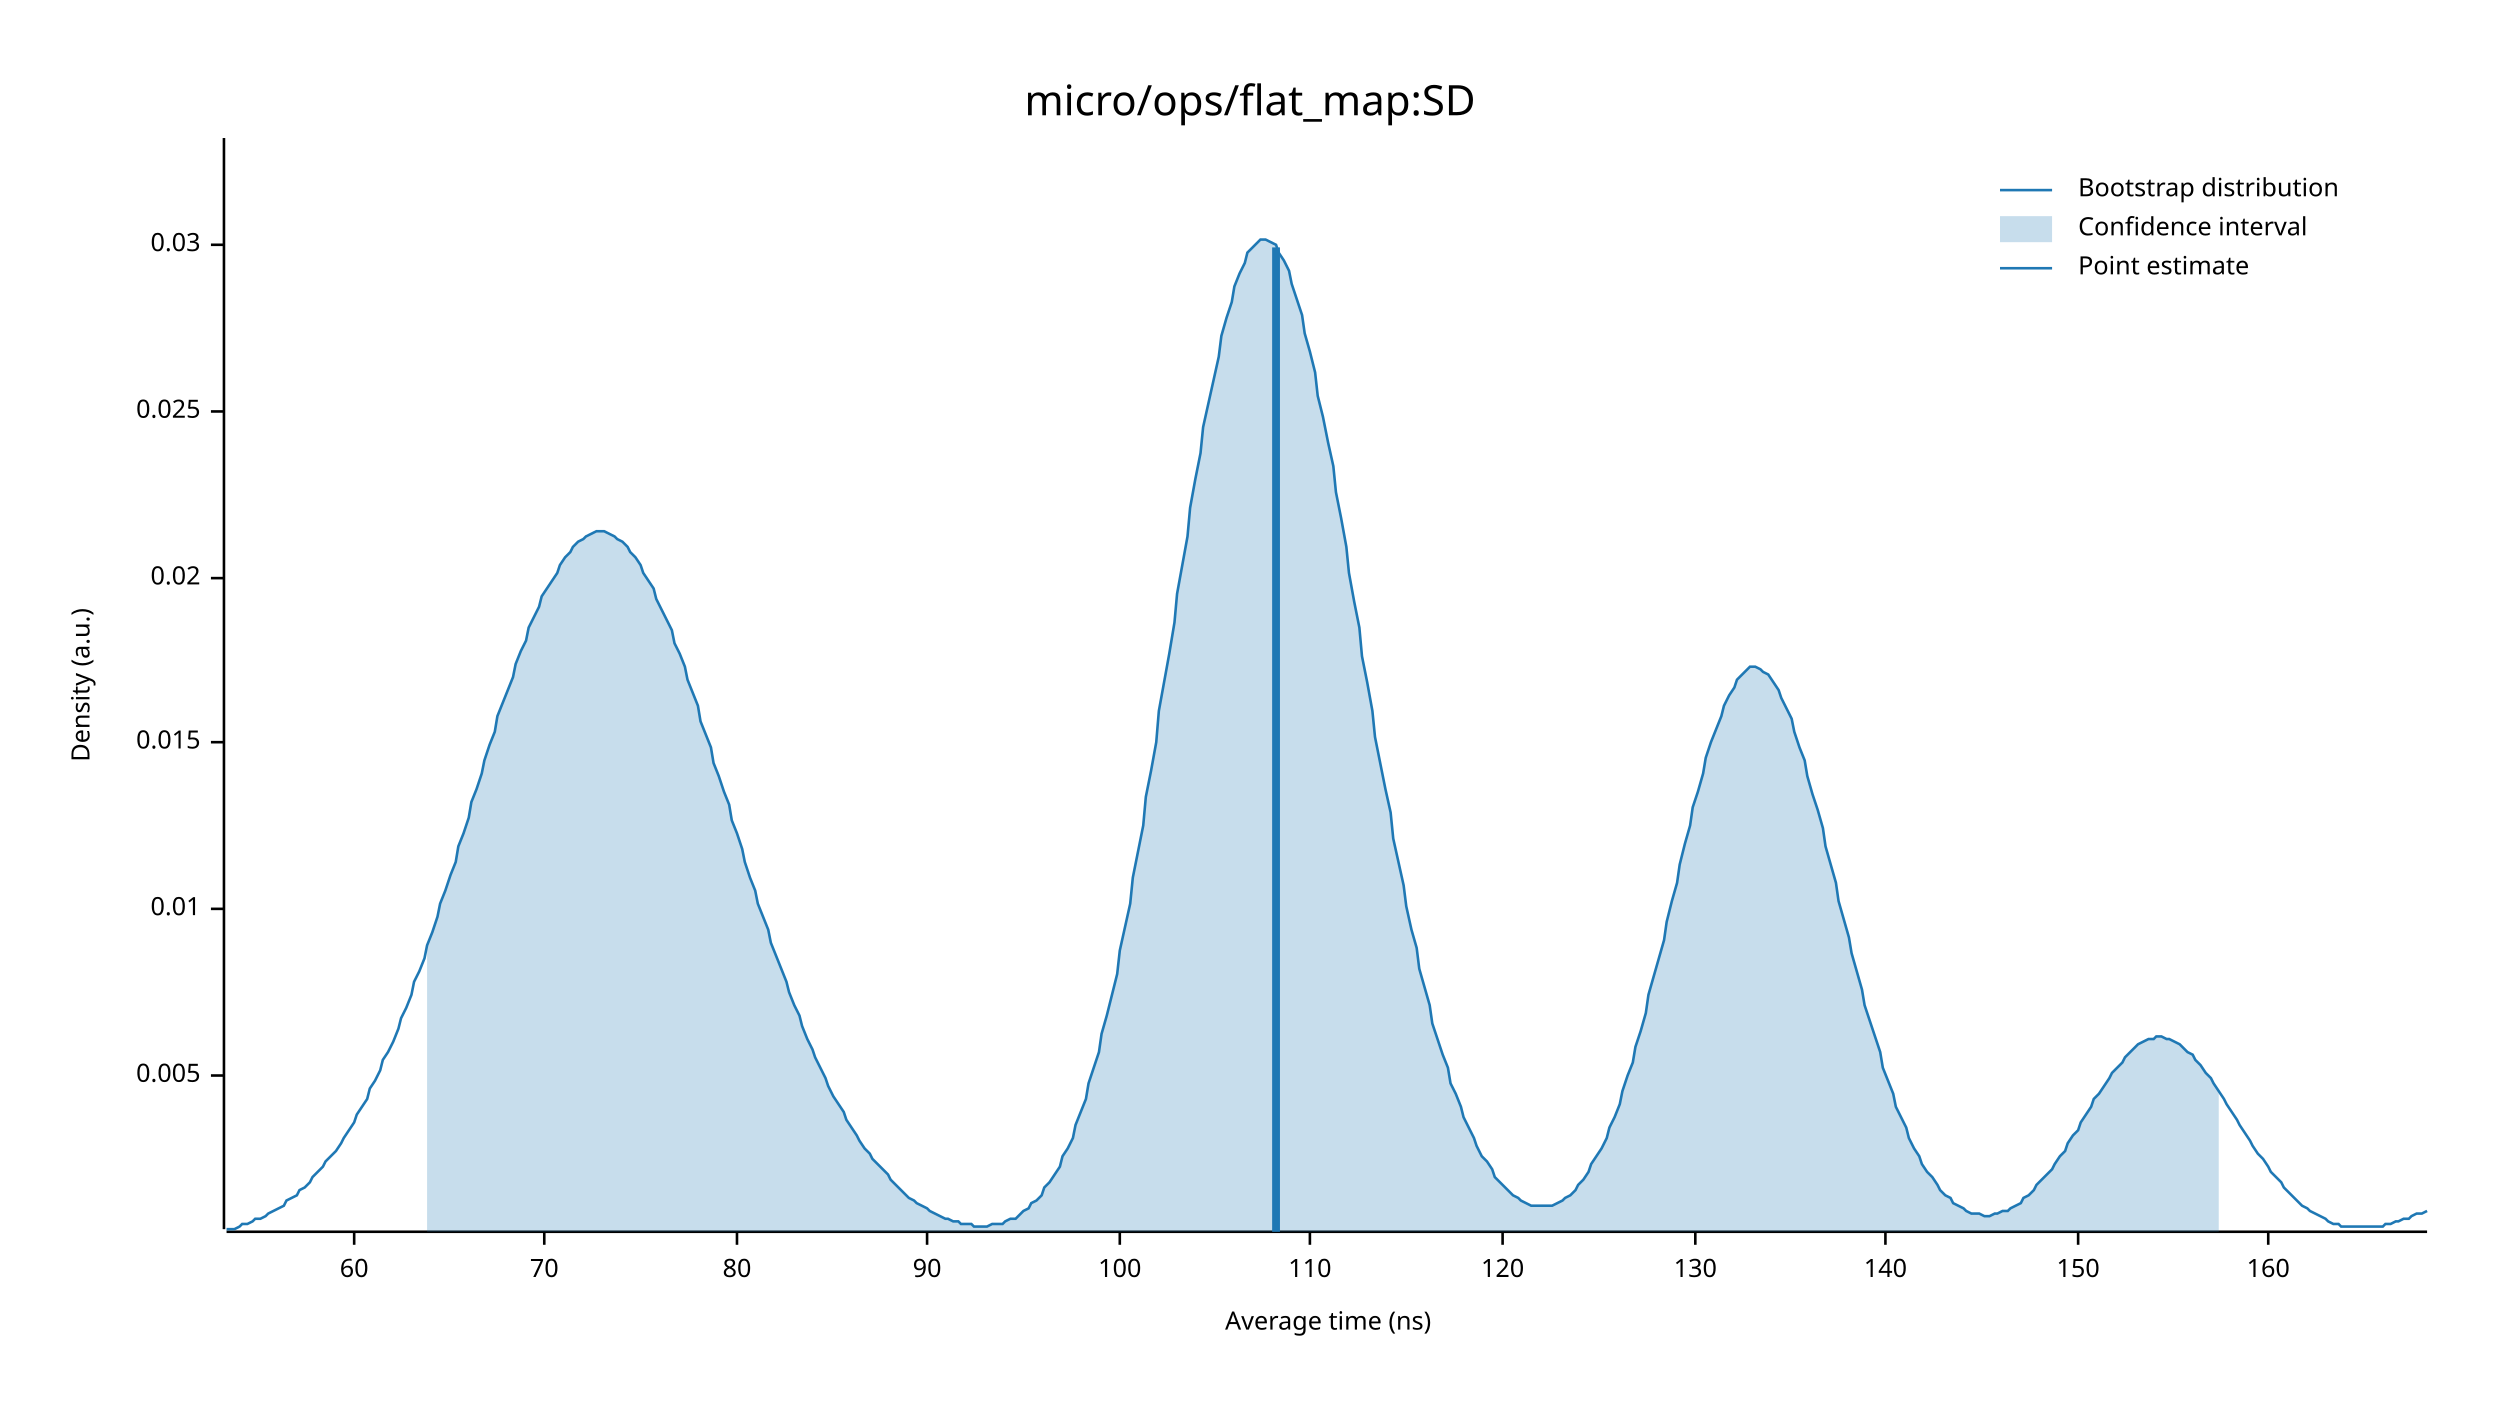
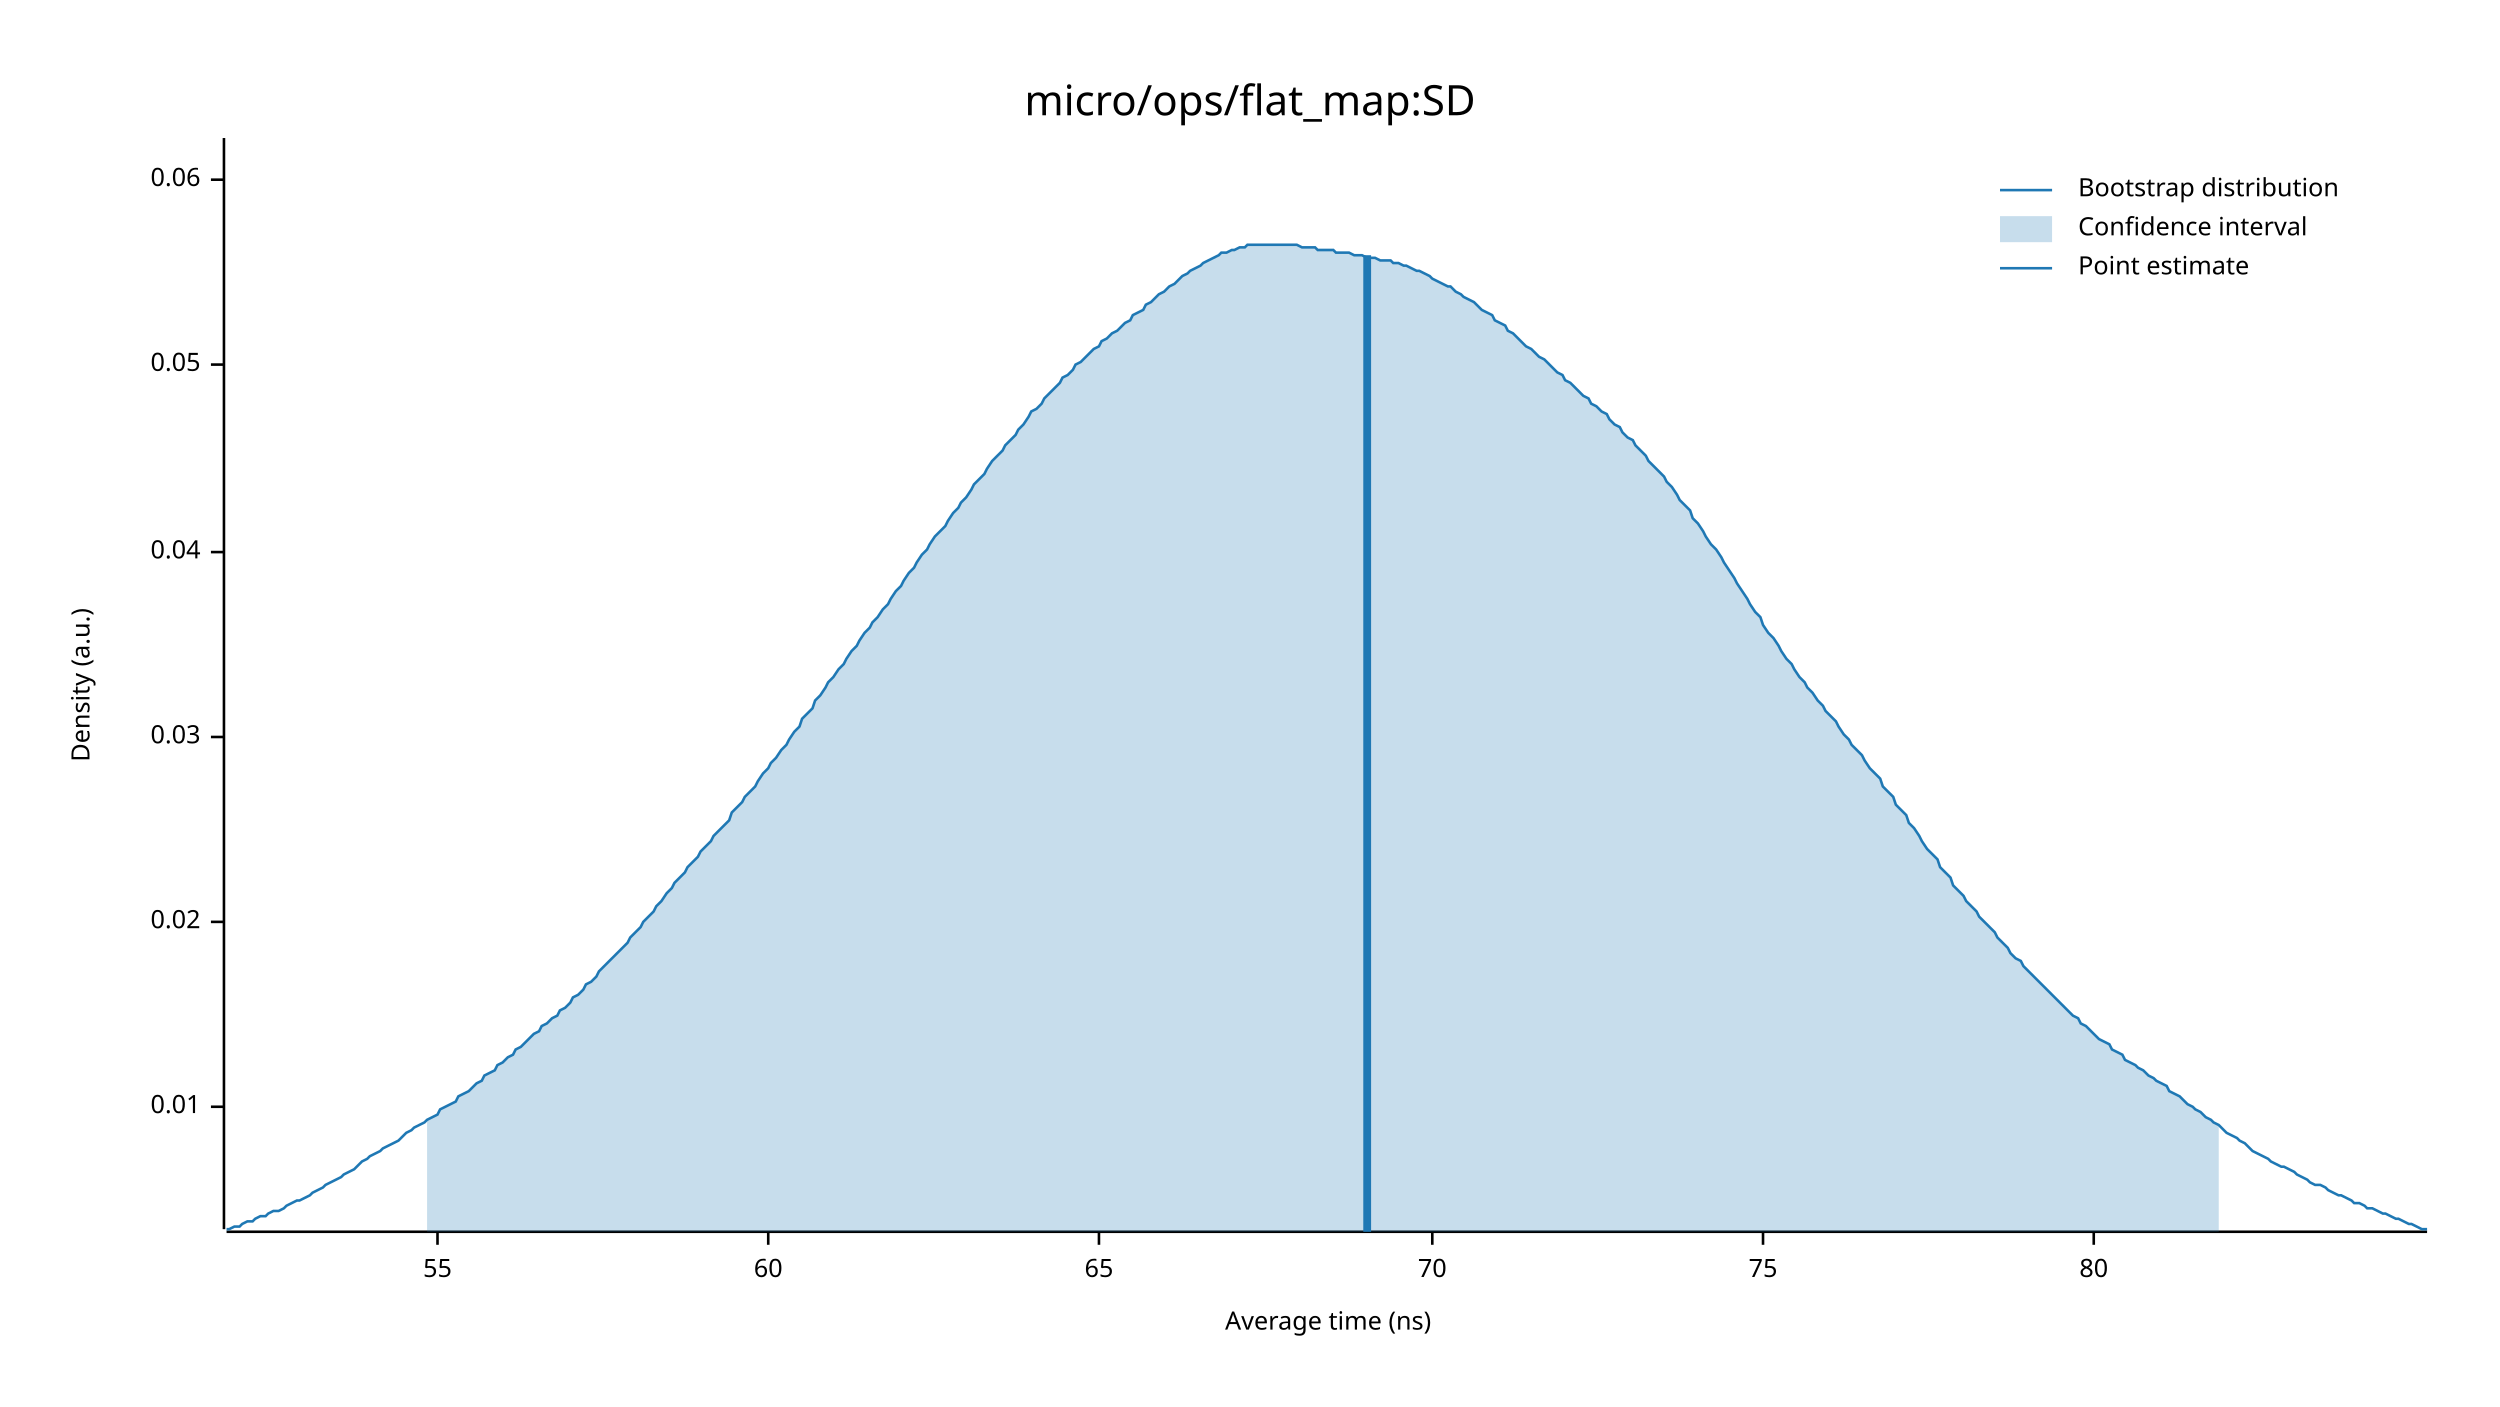
<svg xmlns="http://www.w3.org/2000/svg" width="960" height="540" viewBox="0 0 960 540">
  <text x="480" y="32" dy="0.76em" text-anchor="middle" font-family="sans-serif" font-size="16.129" opacity="1" fill="#000000">
micro/ops/flat_map:SD
</text>
  <text x="27" y="263" dy="0.76em" text-anchor="middle" font-family="sans-serif" font-size="9.677" opacity="1" fill="#000000" transform="rotate(270, 27, 263)">
Density (a.u.)
</text>
  <text x="510" y="513" dy="-0.5ex" text-anchor="middle" font-family="sans-serif" font-size="9.677" opacity="1" fill="#000000">
Average time (ns)
</text>
  <polyline fill="none" opacity="1" stroke="#000000" stroke-width="1" points="86,53 86,472 " />
-   <text x="77" y="413" dy="0.5ex" text-anchor="end" font-family="sans-serif" font-size="9.677" opacity="1" fill="#000000">
- 0.005
- </text>
-   <polyline fill="none" opacity="1" stroke="#000000" stroke-width="1" points="81,413 86,413 " />
-   <text x="77" y="349" dy="0.5ex" text-anchor="end" font-family="sans-serif" font-size="9.677" opacity="1" fill="#000000">
+   <text x="77" y="425" dy="0.5ex" text-anchor="end" font-family="sans-serif" font-size="9.677" opacity="1" fill="#000000">
0.01
</text>
-   <polyline fill="none" opacity="1" stroke="#000000" stroke-width="1" points="81,349 86,349 " />
-   <text x="77" y="285" dy="0.5ex" text-anchor="end" font-family="sans-serif" font-size="9.677" opacity="1" fill="#000000">
- 0.015
- </text>
-   <polyline fill="none" opacity="1" stroke="#000000" stroke-width="1" points="81,285 86,285 " />
-   <text x="77" y="222" dy="0.5ex" text-anchor="end" font-family="sans-serif" font-size="9.677" opacity="1" fill="#000000">
+   <polyline fill="none" opacity="1" stroke="#000000" stroke-width="1" points="81,425 86,425 " />
+   <text x="77" y="354" dy="0.5ex" text-anchor="end" font-family="sans-serif" font-size="9.677" opacity="1" fill="#000000">
0.02
</text>
-   <polyline fill="none" opacity="1" stroke="#000000" stroke-width="1" points="81,222 86,222 " />
-   <text x="77" y="158" dy="0.5ex" text-anchor="end" font-family="sans-serif" font-size="9.677" opacity="1" fill="#000000">
- 0.025
- </text>
-   <polyline fill="none" opacity="1" stroke="#000000" stroke-width="1" points="81,158 86,158 " />
-   <text x="77" y="94" dy="0.5ex" text-anchor="end" font-family="sans-serif" font-size="9.677" opacity="1" fill="#000000">
+   <polyline fill="none" opacity="1" stroke="#000000" stroke-width="1" points="81,354 86,354 " />
+   <text x="77" y="283" dy="0.5ex" text-anchor="end" font-family="sans-serif" font-size="9.677" opacity="1" fill="#000000">
0.03
</text>
-   <polyline fill="none" opacity="1" stroke="#000000" stroke-width="1" points="81,94 86,94 " />
+   <polyline fill="none" opacity="1" stroke="#000000" stroke-width="1" points="81,283 86,283 " />
+   <text x="77" y="212" dy="0.5ex" text-anchor="end" font-family="sans-serif" font-size="9.677" opacity="1" fill="#000000">
+ 0.04
+ </text>
+   <polyline fill="none" opacity="1" stroke="#000000" stroke-width="1" points="81,212 86,212 " />
+   <text x="77" y="140" dy="0.5ex" text-anchor="end" font-family="sans-serif" font-size="9.677" opacity="1" fill="#000000">
+ 0.05
+ </text>
+   <polyline fill="none" opacity="1" stroke="#000000" stroke-width="1" points="81,140 86,140 " />
+   <text x="77" y="69" dy="0.5ex" text-anchor="end" font-family="sans-serif" font-size="9.677" opacity="1" fill="#000000">
+ 0.06
+ </text>
+   <polyline fill="none" opacity="1" stroke="#000000" stroke-width="1" points="81,69 86,69 " />
  <polyline fill="none" opacity="1" stroke="#000000" stroke-width="1" points="87,473 932,473 " />
-   <text x="136" y="483" dy="0.76em" text-anchor="middle" font-family="sans-serif" font-size="9.677" opacity="1" fill="#000000">
+   <text x="168" y="483" dy="0.76em" text-anchor="middle" font-family="sans-serif" font-size="9.677" opacity="1" fill="#000000">
+ 55
+ </text>
+   <polyline fill="none" opacity="1" stroke="#000000" stroke-width="1" points="168,473 168,478 " />
+   <text x="295" y="483" dy="0.76em" text-anchor="middle" font-family="sans-serif" font-size="9.677" opacity="1" fill="#000000">
60
</text>
-   <polyline fill="none" opacity="1" stroke="#000000" stroke-width="1" points="136,473 136,478 " />
-   <text x="209" y="483" dy="0.76em" text-anchor="middle" font-family="sans-serif" font-size="9.677" opacity="1" fill="#000000">
+   <polyline fill="none" opacity="1" stroke="#000000" stroke-width="1" points="295,473 295,478 " />
+   <text x="422" y="483" dy="0.76em" text-anchor="middle" font-family="sans-serif" font-size="9.677" opacity="1" fill="#000000">
+ 65
+ </text>
+   <polyline fill="none" opacity="1" stroke="#000000" stroke-width="1" points="422,473 422,478 " />
+   <text x="550" y="483" dy="0.76em" text-anchor="middle" font-family="sans-serif" font-size="9.677" opacity="1" fill="#000000">
70
</text>
-   <polyline fill="none" opacity="1" stroke="#000000" stroke-width="1" points="209,473 209,478 " />
-   <text x="283" y="483" dy="0.76em" text-anchor="middle" font-family="sans-serif" font-size="9.677" opacity="1" fill="#000000">
+   <polyline fill="none" opacity="1" stroke="#000000" stroke-width="1" points="550,473 550,478 " />
+   <text x="677" y="483" dy="0.76em" text-anchor="middle" font-family="sans-serif" font-size="9.677" opacity="1" fill="#000000">
+ 75
+ </text>
+   <polyline fill="none" opacity="1" stroke="#000000" stroke-width="1" points="677,473 677,478 " />
+   <text x="804" y="483" dy="0.76em" text-anchor="middle" font-family="sans-serif" font-size="9.677" opacity="1" fill="#000000">
80
</text>
-   <polyline fill="none" opacity="1" stroke="#000000" stroke-width="1" points="283,473 283,478 " />
-   <text x="356" y="483" dy="0.76em" text-anchor="middle" font-family="sans-serif" font-size="9.677" opacity="1" fill="#000000">
- 90
- </text>
-   <polyline fill="none" opacity="1" stroke="#000000" stroke-width="1" points="356,473 356,478 " />
-   <text x="430" y="483" dy="0.76em" text-anchor="middle" font-family="sans-serif" font-size="9.677" opacity="1" fill="#000000">
- 100
- </text>
-   <polyline fill="none" opacity="1" stroke="#000000" stroke-width="1" points="430,473 430,478 " />
-   <text x="503" y="483" dy="0.76em" text-anchor="middle" font-family="sans-serif" font-size="9.677" opacity="1" fill="#000000">
- 110
- </text>
-   <polyline fill="none" opacity="1" stroke="#000000" stroke-width="1" points="503,473 503,478 " />
-   <text x="577" y="483" dy="0.76em" text-anchor="middle" font-family="sans-serif" font-size="9.677" opacity="1" fill="#000000">
- 120
- </text>
-   <polyline fill="none" opacity="1" stroke="#000000" stroke-width="1" points="577,473 577,478 " />
-   <text x="651" y="483" dy="0.76em" text-anchor="middle" font-family="sans-serif" font-size="9.677" opacity="1" fill="#000000">
- 130
- </text>
-   <polyline fill="none" opacity="1" stroke="#000000" stroke-width="1" points="651,473 651,478 " />
-   <text x="724" y="483" dy="0.76em" text-anchor="middle" font-family="sans-serif" font-size="9.677" opacity="1" fill="#000000">
- 140
- </text>
-   <polyline fill="none" opacity="1" stroke="#000000" stroke-width="1" points="724,473 724,478 " />
-   <text x="798" y="483" dy="0.76em" text-anchor="middle" font-family="sans-serif" font-size="9.677" opacity="1" fill="#000000">
- 150
- </text>
-   <polyline fill="none" opacity="1" stroke="#000000" stroke-width="1" points="798,473 798,478 " />
-   <text x="871" y="483" dy="0.76em" text-anchor="middle" font-family="sans-serif" font-size="9.677" opacity="1" fill="#000000">
- 160
- </text>
-   <polyline fill="none" opacity="1" stroke="#000000" stroke-width="1" points="871,473 871,478 " />
-   <polyline fill="none" opacity="1" stroke="#1F78B4" stroke-width="1" points="87,472 88,472 90,472 92,471 93,470 95,470 97,469 98,468 100,468 102,467 103,466 105,465 107,464 109,463 110,461 112,460 114,459 115,457 117,456 119,454 120,452 122,450 124,448 125,446 127,444 129,442 131,439 132,437 134,434 136,431 137,428 139,425 141,422 142,418 144,415 146,411 147,407 149,404 151,400 153,395 154,391 156,387 158,382 159,377 161,373 163,368 164,363 166,358 168,352 169,347 171,342 173,336 175,331 176,325 178,320 180,314 181,308 183,303 185,297 186,292 188,286 190,281 191,275 193,270 195,265 197,260 198,255 200,250 202,246 203,241 205,237 207,233 208,229 210,226 212,223 214,220 215,217 217,214 219,212 220,210 222,208 224,207 225,206 227,205 229,204 230,204 232,204 234,205 236,206 237,207 239,208 241,210 242,212 244,214 246,217 247,220 249,223 251,226 252,230 254,234 256,238 258,242 259,247 261,251 263,256 264,261 266,266 268,271 269,277 271,282 273,287 274,293 276,298 278,304 280,309 281,315 283,320 285,326 286,331 288,337 290,342 291,347 293,352 295,357 296,362 298,367 300,372 302,377 303,381 305,386 307,390 308,394 310,399 312,403 313,406 315,410 317,414 318,417 320,421 322,424 324,427 325,430 327,433 329,436 330,438 332,441 334,443 335,445 337,447 339,449 341,451 342,453 344,455 346,457 347,458 349,460 351,461 352,462 354,463 356,464 357,465 359,466 361,467 363,468 364,468 366,469 368,469 369,470 371,470 373,470 374,471 376,471 378,471 379,471 381,470 383,470 385,470 386,469 388,468 390,468 391,467 393,465 395,464 396,462 398,461 400,459 401,456 403,454 405,451 407,448 408,444 410,441 412,437 413,432 415,427 417,422 418,416 420,410 422,404 423,397 425,390 427,382 429,374 430,365 432,356 434,347 435,337 437,327 439,317 440,306 442,296 444,285 445,273 447,262 449,251 451,239 452,228 454,217 456,206 457,195 459,184 461,174 462,164 464,155 466,146 468,137 469,129 471,122 473,116 474,110 476,105 478,101 479,97 481,95 483,93 484,92 486,92 488,93 490,94 491,97 493,100 495,104 496,109 498,115 500,121 501,128 503,135 505,143 506,152 508,160 510,170 512,179 513,189 515,199 517,210 518,220 520,231 522,241 523,252 525,262 527,273 528,283 530,293 532,303 534,312 535,322 537,331 539,340 540,348 542,357 544,364 545,372 547,379 549,386 550,393 552,399 554,405 556,410 557,416 559,420 561,425 562,429 564,433 566,437 567,440 569,444 571,446 573,449 574,452 576,454 578,456 579,457 581,459 583,460 584,461 586,462 588,463 589,463 591,463 593,463 595,463 596,463 598,462 600,461 601,460 603,459 605,457 606,455 608,453 610,450 611,447 613,444 615,441 617,437 618,433 620,429 622,424 623,419 625,413 627,408 628,402 630,396 632,389 633,382 635,375 637,368 639,361 640,354 642,346 644,339 645,332 647,324 649,317 650,310 652,304 654,297 655,291 657,285 659,280 661,275 662,271 664,267 666,264 667,261 669,259 671,257 672,256 674,256 676,257 677,258 679,259 681,262 683,265 684,268 686,272 688,276 689,281 691,287 693,292 694,298 696,305 698,311 700,318 701,325 703,332 705,339 706,346 708,353 710,360 711,366 713,373 715,380 716,386 718,392 720,398 722,404 723,410 725,415 727,420 728,425 730,429 732,433 733,437 735,441 737,444 738,447 740,450 742,452 744,455 745,457 747,459 749,460 750,462 752,463 754,464 755,465 757,466 759,466 760,466 762,467 764,467 766,466 767,466 769,465 771,465 772,464 774,463 776,462 777,460 779,459 781,457 782,455 784,453 786,451 788,449 789,447 791,444 793,442 794,439 796,436 798,434 799,431 801,428 803,425 804,422 806,420 808,417 810,414 811,412 813,410 815,408 816,406 818,404 820,402 821,401 823,400 825,399 827,399 828,398 830,398 832,399 833,399 835,400 837,401 838,402 840,404 842,405 843,407 845,409 847,412 849,414 850,416 852,419 854,422 855,424 857,427 859,430 860,432 862,435 864,438 865,440 867,443 869,445 871,448 872,450 874,452 876,454 877,456 879,458 881,460 882,461 884,463 886,464 887,465 889,466 891,467 893,468 894,469 896,470 898,470 899,471 901,471 903,471 904,471 906,471 908,471 909,471 911,471 913,471 915,471 916,470 918,470 920,469 921,469 923,468 925,468 926,467 928,466 930,466 932,465 " />
-   <polygon opacity="0.25" fill="#1F78B4" points="164,363 166,358 168,352 169,347 171,342 173,336 175,331 176,325 178,320 180,314 181,308 183,303 185,297 186,292 188,286 190,281 191,275 193,270 195,265 197,260 198,255 200,250 202,246 203,241 205,237 207,233 208,229 210,226 212,223 214,220 215,217 217,214 219,212 220,210 222,208 224,207 225,206 227,205 229,204 230,204 232,204 234,205 236,206 237,207 239,208 241,210 242,212 244,214 246,217 247,220 249,223 251,226 252,230 254,234 256,238 258,242 259,247 261,251 263,256 264,261 266,266 268,271 269,277 271,282 273,287 274,293 276,298 278,304 280,309 281,315 283,320 285,326 286,331 288,337 290,342 291,347 293,352 295,357 296,362 298,367 300,372 302,377 303,381 305,386 307,390 308,394 310,399 312,403 313,406 315,410 317,414 318,417 320,421 322,424 324,427 325,430 327,433 329,436 330,438 332,441 334,443 335,445 337,447 339,449 341,451 342,453 344,455 346,457 347,458 349,460 351,461 352,462 354,463 356,464 357,465 359,466 361,467 363,468 364,468 366,469 368,469 369,470 371,470 373,470 374,471 376,471 378,471 379,471 381,470 383,470 385,470 386,469 388,468 390,468 391,467 393,465 395,464 396,462 398,461 400,459 401,456 403,454 405,451 407,448 408,444 410,441 412,437 413,432 415,427 417,422 418,416 420,410 422,404 423,397 425,390 427,382 429,374 430,365 432,356 434,347 435,337 437,327 439,317 440,306 442,296 444,285 445,273 447,262 449,251 451,239 452,228 454,217 456,206 457,195 459,184 461,174 462,164 464,155 466,146 468,137 469,129 471,122 473,116 474,110 476,105 478,101 479,97 481,95 483,93 484,92 486,92 488,93 490,94 491,97 493,100 495,104 496,109 498,115 500,121 501,128 503,135 505,143 506,152 508,160 510,170 512,179 513,189 515,199 517,210 518,220 520,231 522,241 523,252 525,262 527,273 528,283 530,293 532,303 534,312 535,322 537,331 539,340 540,348 542,357 544,364 545,372 547,379 549,386 550,393 552,399 554,405 556,410 557,416 559,420 561,425 562,429 564,433 566,437 567,440 569,444 571,446 573,449 574,452 576,454 578,456 579,457 581,459 583,460 584,461 586,462 588,463 589,463 591,463 593,463 595,463 596,463 598,462 600,461 601,460 603,459 605,457 606,455 608,453 610,450 611,447 613,444 615,441 617,437 618,433 620,429 622,424 623,419 625,413 627,408 628,402 630,396 632,389 633,382 635,375 637,368 639,361 640,354 642,346 644,339 645,332 647,324 649,317 650,310 652,304 654,297 655,291 657,285 659,280 661,275 662,271 664,267 666,264 667,261 669,259 671,257 672,256 674,256 676,257 677,258 679,259 681,262 683,265 684,268 686,272 688,276 689,281 691,287 693,292 694,298 696,305 698,311 700,318 701,325 703,332 705,339 706,346 708,353 710,360 711,366 713,373 715,380 716,386 718,392 720,398 722,404 723,410 725,415 727,420 728,425 730,429 732,433 733,437 735,441 737,444 738,447 740,450 742,452 744,455 745,457 747,459 749,460 750,462 752,463 754,464 755,465 757,466 759,466 760,466 762,467 764,467 766,466 767,466 769,465 771,465 772,464 774,463 776,462 777,460 779,459 781,457 782,455 784,453 786,451 788,449 789,447 791,444 793,442 794,439 796,436 798,434 799,431 801,428 803,425 804,422 806,420 808,417 810,414 811,412 813,410 815,408 816,406 818,404 820,402 821,401 823,400 825,399 827,399 828,398 830,398 832,399 833,399 835,400 837,401 838,402 840,404 842,405 843,407 845,409 847,412 849,414 850,416 852,419 852,473 164,473 " />
-   <polyline fill="none" opacity="1" stroke="#1F78B4" stroke-width="3" points="490,473 490,95 " />
+   <polyline fill="none" opacity="1" stroke="#000000" stroke-width="1" points="804,473 804,478 " />
+   <polyline fill="none" opacity="1" stroke="#1F78B4" stroke-width="1" points="87,472 88,472 90,471 92,471 93,470 95,469 97,469 98,468 100,467 102,467 103,466 105,465 107,465 109,464 110,463 112,462 114,461 115,461 117,460 119,459 120,458 122,457 124,456 125,455 127,454 129,453 131,452 132,451 134,450 136,449 137,448 139,446 141,445 142,444 144,443 146,442 147,441 149,440 151,439 153,438 154,437 156,435 158,434 159,433 161,432 163,431 164,430 166,429 168,428 169,426 171,425 173,424 175,423 176,421 178,420 180,419 181,418 183,416 185,415 186,413 188,412 190,411 191,409 193,408 195,406 197,405 198,403 200,402 202,400 203,399 205,397 207,396 208,394 210,393 212,391 214,390 215,388 217,387 219,385 220,383 222,382 224,380 225,378 227,377 229,375 230,373 232,371 234,369 236,367 237,366 239,364 241,362 242,360 244,358 246,356 247,354 249,352 251,350 252,348 254,346 256,343 258,341 259,339 261,337 263,335 264,333 266,331 268,329 269,327 271,325 273,323 274,321 276,319 278,317 280,315 281,312 283,310 285,308 286,306 288,304 290,302 291,300 293,297 295,295 296,293 298,291 300,288 302,286 303,284 305,281 307,279 308,276 310,274 312,272 313,269 315,267 317,264 318,262 320,260 322,257 324,255 325,253 327,250 329,248 330,246 332,243 334,241 335,239 337,237 339,234 341,232 342,230 344,227 346,225 347,223 349,220 351,218 352,216 354,213 356,211 357,209 359,206 361,204 363,202 364,200 366,197 368,195 369,193 371,191 373,188 374,186 376,184 378,182 379,180 381,177 383,175 385,173 386,171 388,169 390,167 391,165 393,163 395,160 396,158 398,157 400,155 401,153 403,151 405,149 407,147 408,145 410,144 412,142 413,140 415,139 417,137 418,136 420,134 422,133 423,131 425,130 427,128 429,127 430,126 432,124 434,123 435,121 437,120 439,119 440,117 442,116 444,114 445,113 447,112 449,110 451,109 452,108 454,106 456,105 457,104 459,103 461,102 462,101 464,100 466,99 468,98 469,97 471,97 473,96 474,96 476,95 478,95 479,94 481,94 483,94 484,94 486,94 488,94 490,94 491,94 493,94 495,94 496,94 498,94 500,95 501,95 503,95 505,95 506,96 508,96 510,96 512,96 513,97 515,97 517,97 518,97 520,98 522,98 523,98 525,99 527,99 528,99 530,100 532,100 534,100 535,101 537,101 539,102 540,102 542,103 544,104 545,104 547,105 549,106 550,107 552,108 554,109 556,110 557,110 559,112 561,113 562,114 564,115 566,116 567,117 569,119 571,120 573,121 574,123 576,124 578,125 579,127 581,128 583,130 584,131 586,133 588,134 589,135 591,137 593,138 595,140 596,141 598,143 600,144 601,146 603,147 605,149 606,150 608,152 610,153 611,155 613,156 615,158 617,159 618,161 620,163 622,164 623,166 625,168 627,169 628,171 630,173 632,175 633,177 635,179 637,181 639,183 640,185 642,187 644,190 645,192 647,194 649,196 650,199 652,201 654,204 655,206 657,209 659,211 661,214 662,216 664,219 666,222 667,224 669,227 671,230 672,232 674,235 676,237 677,240 679,243 681,245 683,248 684,250 686,253 688,255 689,257 691,260 693,262 694,264 696,266 698,269 700,271 701,273 703,275 705,277 706,279 708,282 710,284 711,286 713,288 715,290 716,292 718,295 720,297 722,299 723,302 725,304 727,306 728,309 730,311 732,313 733,316 735,318 737,321 738,323 740,326 742,328 744,330 745,333 747,335 749,337 750,340 752,342 754,344 755,346 757,348 759,350 760,352 762,354 764,356 766,358 767,360 769,362 771,364 772,366 774,368 776,369 777,371 779,373 781,375 782,376 784,378 786,380 788,382 789,383 791,385 793,387 794,388 796,390 798,391 799,393 801,394 803,396 804,397 806,399 808,400 810,401 811,403 813,404 815,405 816,407 818,408 820,409 821,410 823,411 825,413 827,414 828,415 830,416 832,417 833,419 835,420 837,421 838,422 840,424 842,425 843,426 845,427 847,429 849,430 850,431 852,432 854,434 855,435 857,436 859,437 860,438 862,439 864,441 865,442 867,443 869,444 871,445 872,446 874,447 876,448 877,448 879,449 881,450 882,451 884,452 886,453 887,454 889,455 891,455 893,456 894,457 896,458 898,459 899,459 901,460 903,461 904,462 906,462 908,463 909,464 911,464 913,465 915,466 916,466 918,467 920,468 921,468 923,469 925,470 926,470 928,471 930,472 932,472 " />
+   <polygon opacity="0.25" fill="#1F78B4" points="164,430 166,429 168,428 169,426 171,425 173,424 175,423 176,421 178,420 180,419 181,418 183,416 185,415 186,413 188,412 190,411 191,409 193,408 195,406 197,405 198,403 200,402 202,400 203,399 205,397 207,396 208,394 210,393 212,391 214,390 215,388 217,387 219,385 220,383 222,382 224,380 225,378 227,377 229,375 230,373 232,371 234,369 236,367 237,366 239,364 241,362 242,360 244,358 246,356 247,354 249,352 251,350 252,348 254,346 256,343 258,341 259,339 261,337 263,335 264,333 266,331 268,329 269,327 271,325 273,323 274,321 276,319 278,317 280,315 281,312 283,310 285,308 286,306 288,304 290,302 291,300 293,297 295,295 296,293 298,291 300,288 302,286 303,284 305,281 307,279 308,276 310,274 312,272 313,269 315,267 317,264 318,262 320,260 322,257 324,255 325,253 327,250 329,248 330,246 332,243 334,241 335,239 337,237 339,234 341,232 342,230 344,227 346,225 347,223 349,220 351,218 352,216 354,213 356,211 357,209 359,206 361,204 363,202 364,200 366,197 368,195 369,193 371,191 373,188 374,186 376,184 378,182 379,180 381,177 383,175 385,173 386,171 388,169 390,167 391,165 393,163 395,160 396,158 398,157 400,155 401,153 403,151 405,149 407,147 408,145 410,144 412,142 413,140 415,139 417,137 418,136 420,134 422,133 423,131 425,130 427,128 429,127 430,126 432,124 434,123 435,121 437,120 439,119 440,117 442,116 444,114 445,113 447,112 449,110 451,109 452,108 454,106 456,105 457,104 459,103 461,102 462,101 464,100 466,99 468,98 469,97 471,97 473,96 474,96 476,95 478,95 479,94 481,94 483,94 484,94 486,94 488,94 490,94 491,94 493,94 495,94 496,94 498,94 500,95 501,95 503,95 505,95 506,96 508,96 510,96 512,96 513,97 515,97 517,97 518,97 520,98 522,98 523,98 525,99 527,99 528,99 530,100 532,100 534,100 535,101 537,101 539,102 540,102 542,103 544,104 545,104 547,105 549,106 550,107 552,108 554,109 556,110 557,110 559,112 561,113 562,114 564,115 566,116 567,117 569,119 571,120 573,121 574,123 576,124 578,125 579,127 581,128 583,130 584,131 586,133 588,134 589,135 591,137 593,138 595,140 596,141 598,143 600,144 601,146 603,147 605,149 606,150 608,152 610,153 611,155 613,156 615,158 617,159 618,161 620,163 622,164 623,166 625,168 627,169 628,171 630,173 632,175 633,177 635,179 637,181 639,183 640,185 642,187 644,190 645,192 647,194 649,196 650,199 652,201 654,204 655,206 657,209 659,211 661,214 662,216 664,219 666,222 667,224 669,227 671,230 672,232 674,235 676,237 677,240 679,243 681,245 683,248 684,250 686,253 688,255 689,257 691,260 693,262 694,264 696,266 698,269 700,271 701,273 703,275 705,277 706,279 708,282 710,284 711,286 713,288 715,290 716,292 718,295 720,297 722,299 723,302 725,304 727,306 728,309 730,311 732,313 733,316 735,318 737,321 738,323 740,326 742,328 744,330 745,333 747,335 749,337 750,340 752,342 754,344 755,346 757,348 759,350 760,352 762,354 764,356 766,358 767,360 769,362 771,364 772,366 774,368 776,369 777,371 779,373 781,375 782,376 784,378 786,380 788,382 789,383 791,385 793,387 794,388 796,390 798,391 799,393 801,394 803,396 804,397 806,399 808,400 810,401 811,403 813,404 815,405 816,407 818,408 820,409 821,410 823,411 825,413 827,414 828,415 830,416 832,417 833,419 835,420 837,421 838,422 840,424 842,425 843,426 845,427 847,429 849,430 850,431 852,432 852,473 164,473 " />
+   <polyline fill="none" opacity="1" stroke="#1F78B4" stroke-width="3" points="525,473 525,98 " />
  <text x="798" y="68" dy="0.76em" text-anchor="start" font-family="sans-serif" font-size="9.677" opacity="1" fill="#000000">
Bootstrap distribution
</text>
  <text x="798" y="83" dy="0.76em" text-anchor="start" font-family="sans-serif" font-size="9.677" opacity="1" fill="#000000">
Confidence interval
</text>
  <text x="798" y="98" dy="0.76em" text-anchor="start" font-family="sans-serif" font-size="9.677" opacity="1" fill="#000000">
Point estimate
</text>
  <polyline fill="none" opacity="1" stroke="#1F78B4" stroke-width="1" points="768,73 788,73 " />
  <rect x="768" y="83" width="20" height="10" opacity="0.25" fill="#1F78B4" stroke="none" />
  <polyline fill="none" opacity="1" stroke="#1F78B4" stroke-width="1" points="768,103 788,103 " />
</svg>
